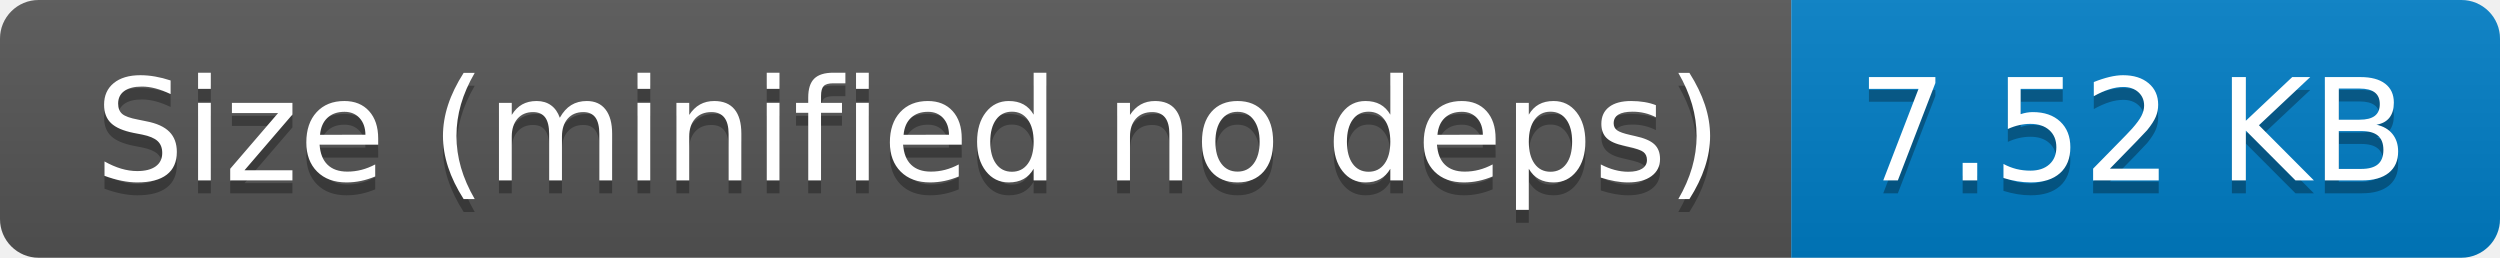
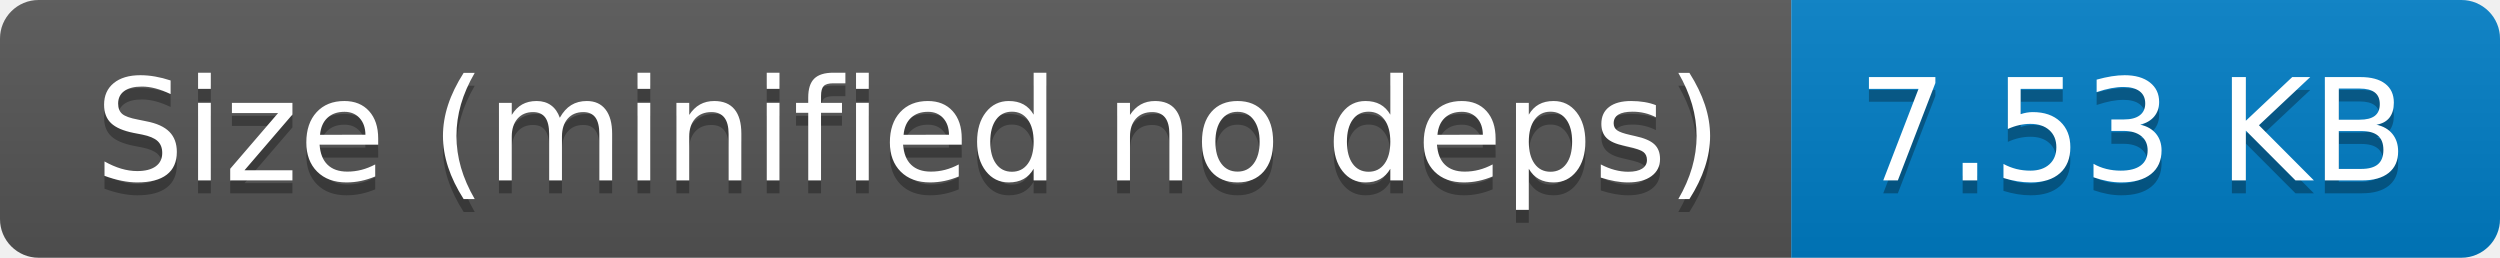
- <svg xmlns="http://www.w3.org/2000/svg" width="194" height="20" role="img" aria-label="Size (minified no deps): 7.52 KB">
+ <svg xmlns="http://www.w3.org/2000/svg" width="194" height="20" role="img" aria-label="Size (minified no deps): 7.53 KB">
  <linearGradient id="s" x2="0" y2="100%">
    <stop offset="0" stop-color="#bbb" stop-opacity=".1" />
    <stop offset="1" stop-opacity=".1" />
  </linearGradient>
  <clipPath id="r">
    <rect width="194" height="20" rx="3" fill="#fff" />
  </clipPath>
  <g clip-path="url(#r)">
    <rect width="139" height="20" fill="#555" />
    <rect x="139" width="55" height="20" fill="#007ec6" />
    <rect width="194" height="20" fill="url(#s)" />
  </g>
  <g fill="#fff" text-anchor="middle" font-family="Verdana,Geneva,DejaVu Sans,sans-serif" text-rendering="geometricPrecision" font-size="110">
    <text aria-hidden="true" x="705" y="150" fill="#010101" fill-opacity=".3" transform="scale(.1)" textLength="1290">Size (minified no deps)</text>
    <text x="705" y="140" transform="scale(.1)" fill="#fff" textLength="1290">Size (minified no deps)</text>
-     <text aria-hidden="true" x="1655" y="150" fill="#010101" fill-opacity=".3" transform="scale(.1)" textLength="450">7.52 KB</text>
-     <text x="1655" y="140" transform="scale(.1)" fill="#fff" textLength="450">7.52 KB</text>
+     <text aria-hidden="true" x="1655" y="150" fill="#010101" fill-opacity=".3" transform="scale(.1)" textLength="450">7.53 KB</text>
+     <text x="1655" y="140" transform="scale(.1)" fill="#fff" textLength="450">7.53 KB</text>
  </g>
</svg>
